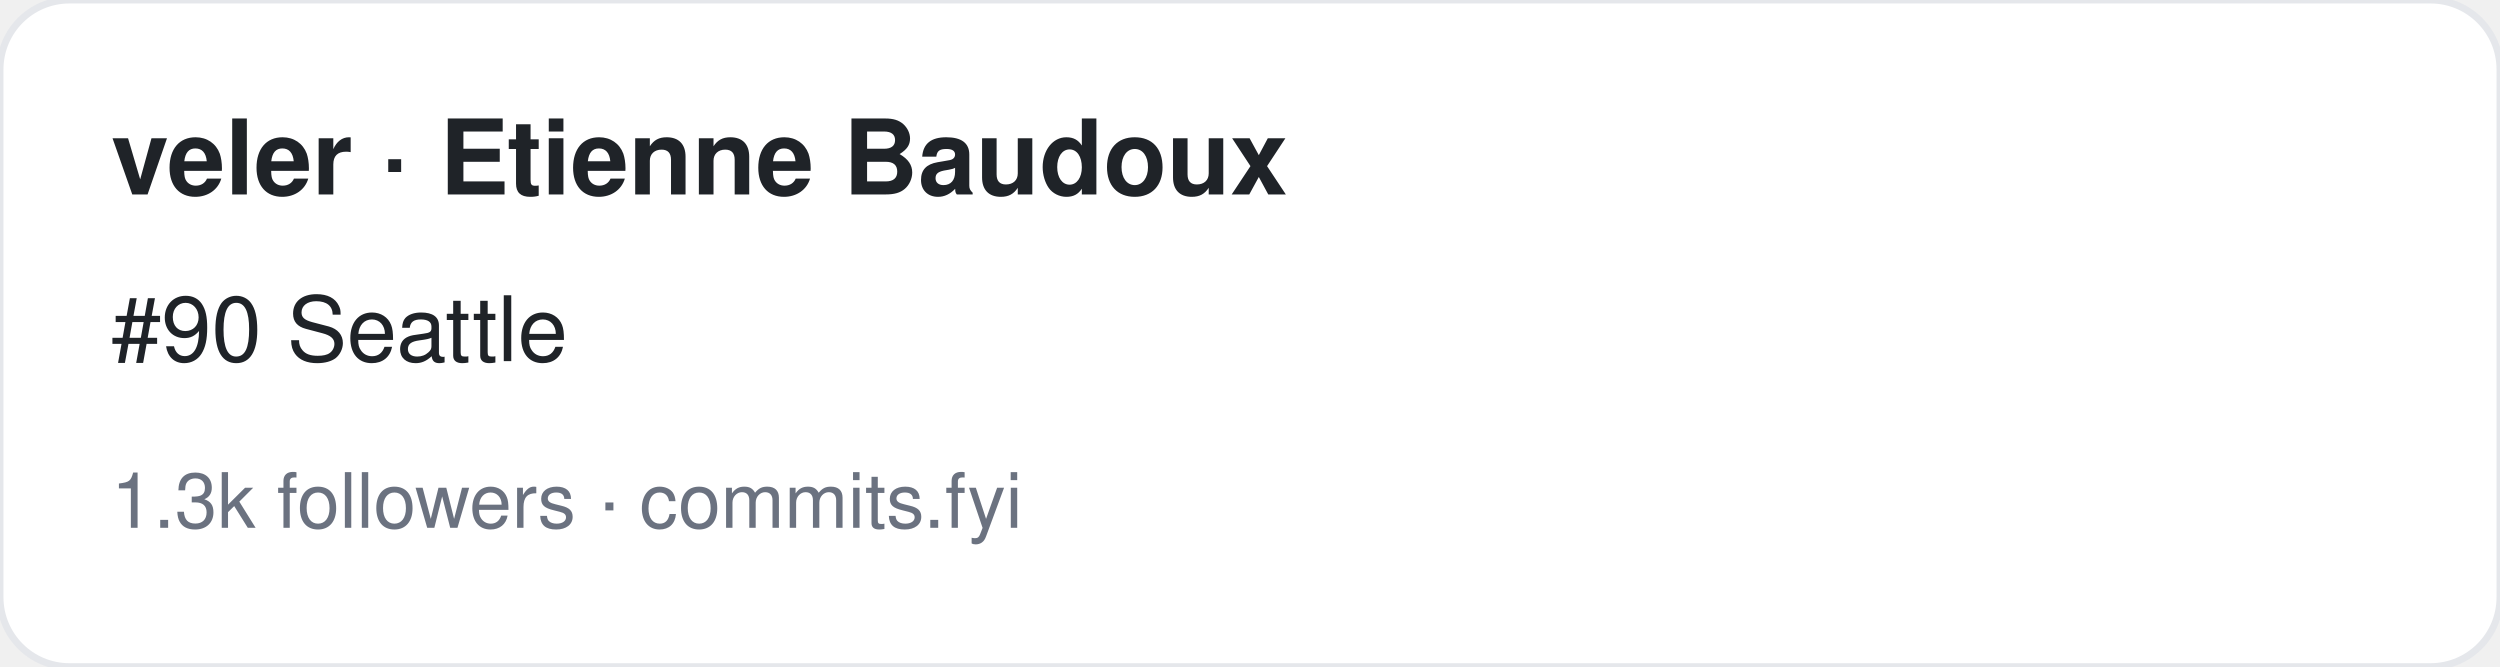
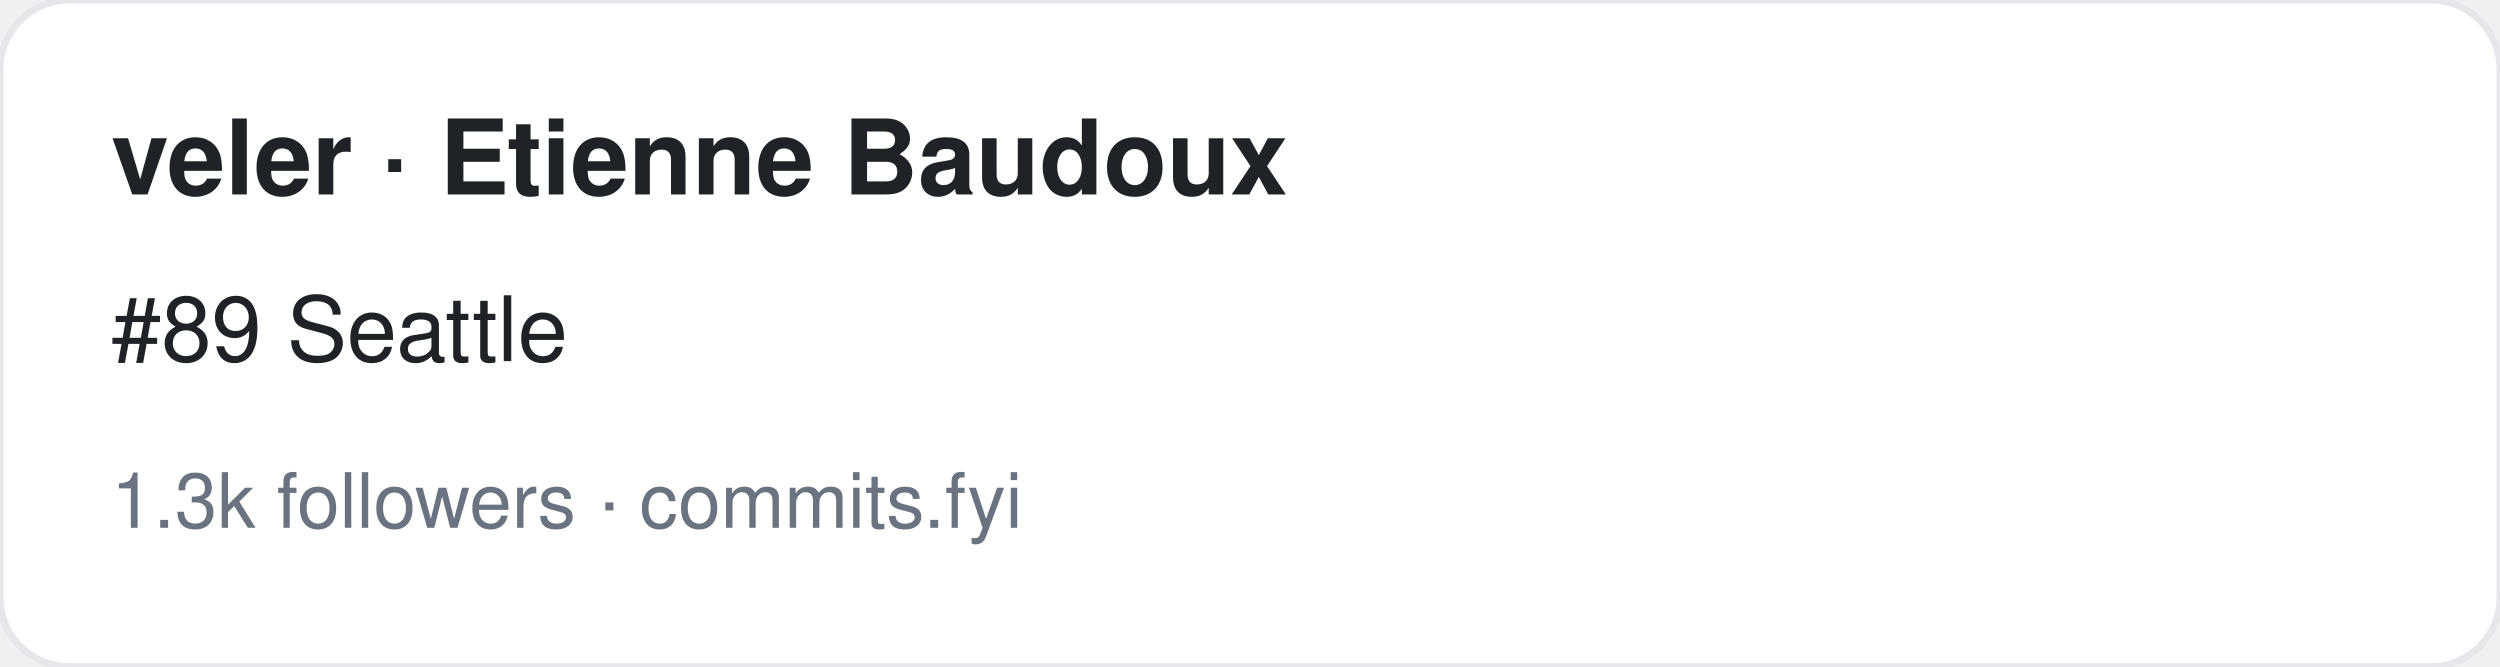
<svg xmlns="http://www.w3.org/2000/svg" width="360" height="96" viewBox="0 0 360 96" font-family="-apple-system,BlinkMacSystemFont,Segoe UI,Helvetica,Arial,sans-serif">
  <rect width="360" height="96" rx="10" fill="#ffffff" stroke="#e5e7eb" />
  <text x="16" y="28" font-size="15" font-weight="700" fill="#1f2328">veler · Etienne Baudoux</text>
-   <text x="16" y="52" font-size="13" fill="#1f2328">#90 Seattle</text>
+   <text x="16" y="52" font-size="13" fill="#1f2328">#89 Seattle</text>
  <text x="16" y="76" font-size="11" fill="#6b7280">1.3k followers · commits.fyi</text>
</svg>
